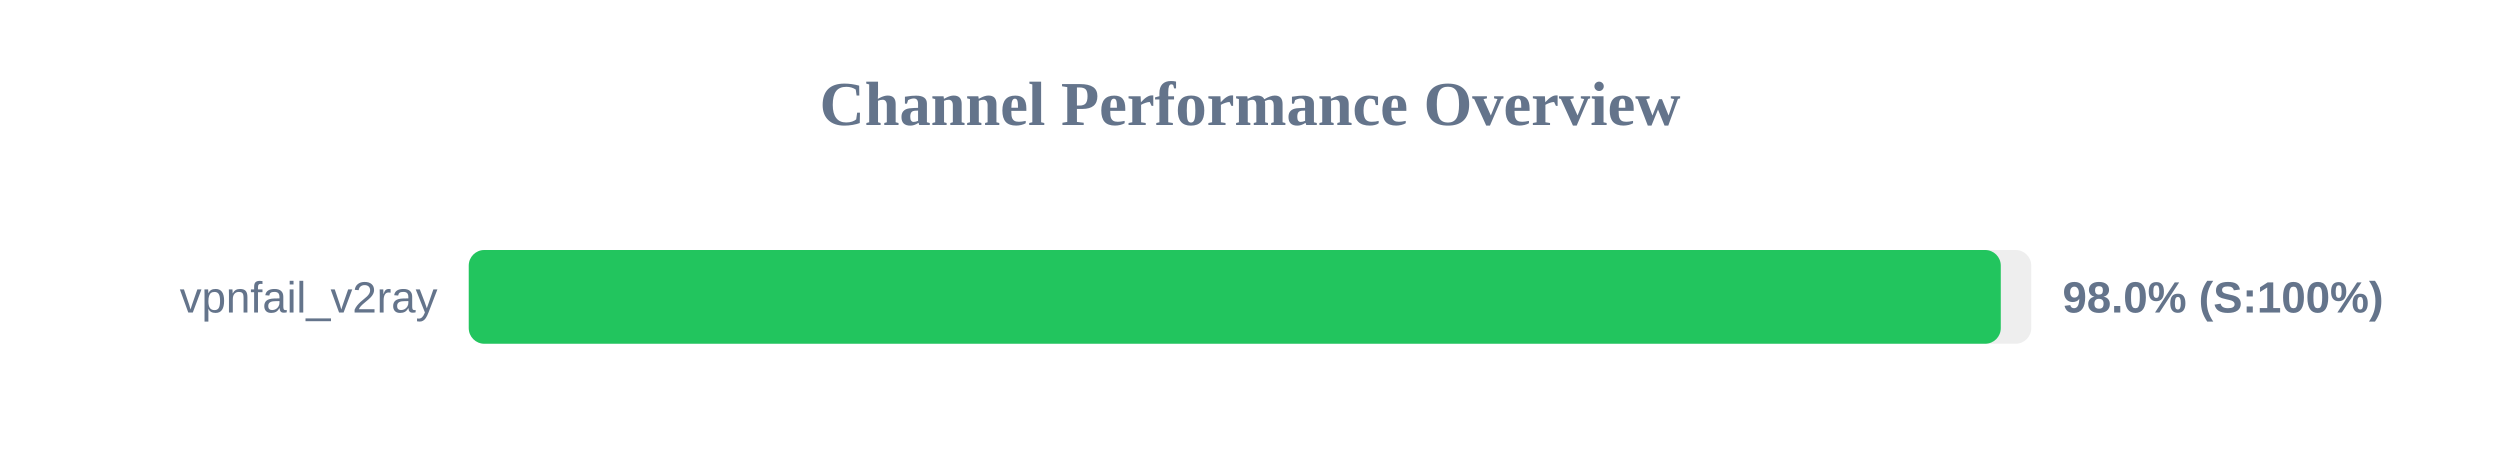
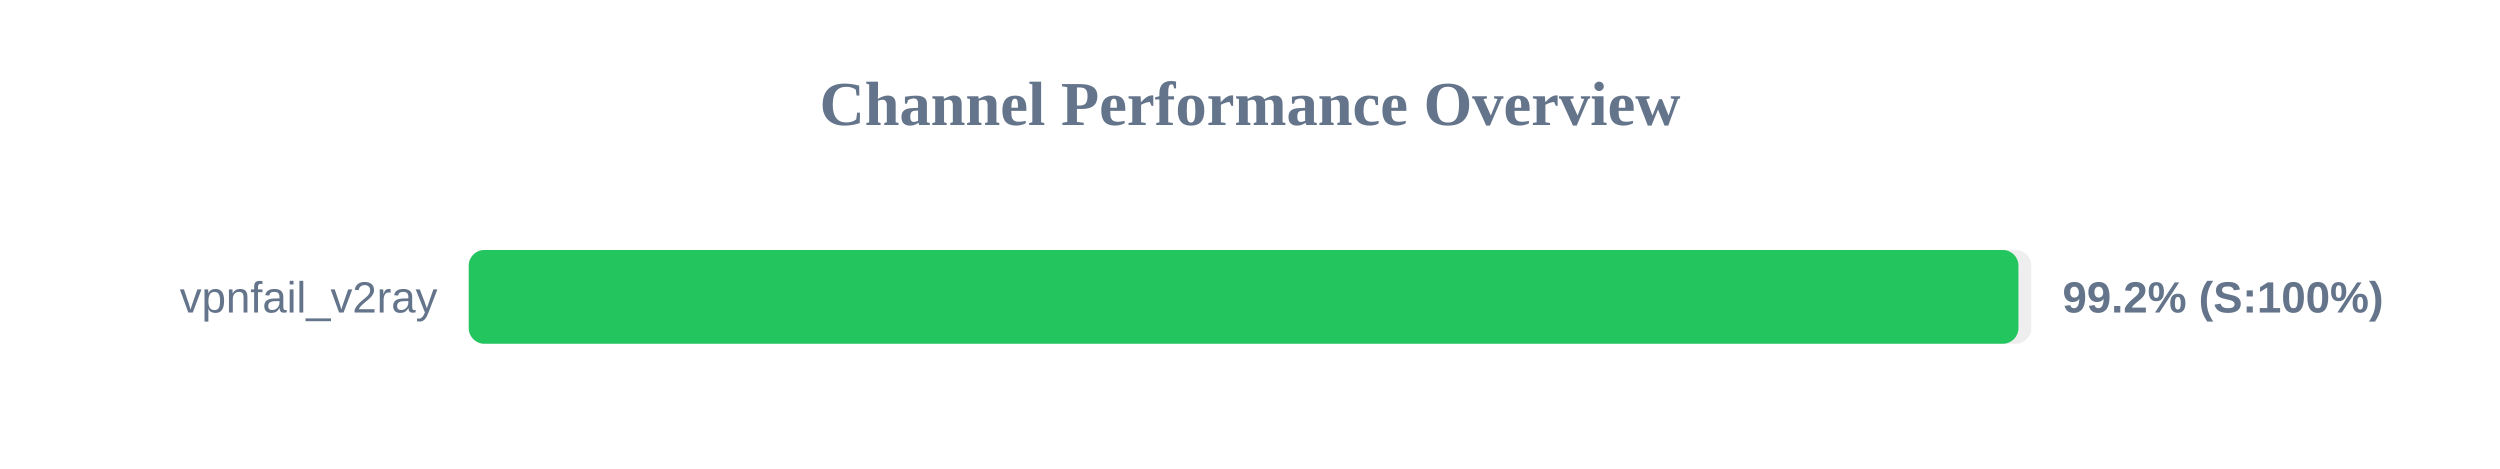
<svg xmlns="http://www.w3.org/2000/svg" width="800" height="150" version="1.1">
  <style>
        .row { font: 14px Arial; fill: #64748b; }
        .score { font: bold 14px Arial; fill: #64748b; }
    </style>
  <text x="400" y="40" text-anchor="middle" font-size="20px" font-weight="bold" fill="#64748b">Channel Performance Overview</text>
  <rect x="150" y="80" width="500" height="30" fill="#eee" rx="5" />
-   <rect x="150" y="80" width="490.25" height="30" fill="#22c55e" rx="5" />
+   <rect x="150" y="80" width="495.9" height="30" fill="#22c55e" rx="5" />
  <text x="140" y="100" text-anchor="end" class="row">vpnfail_v2ray</text>
-   <text x="660" y="100" text-anchor="start" class="score">98.0% (S:100%)</text>
+   <text x="660" y="100" text-anchor="start" class="score">99.2% (S:100%)</text>
</svg>
